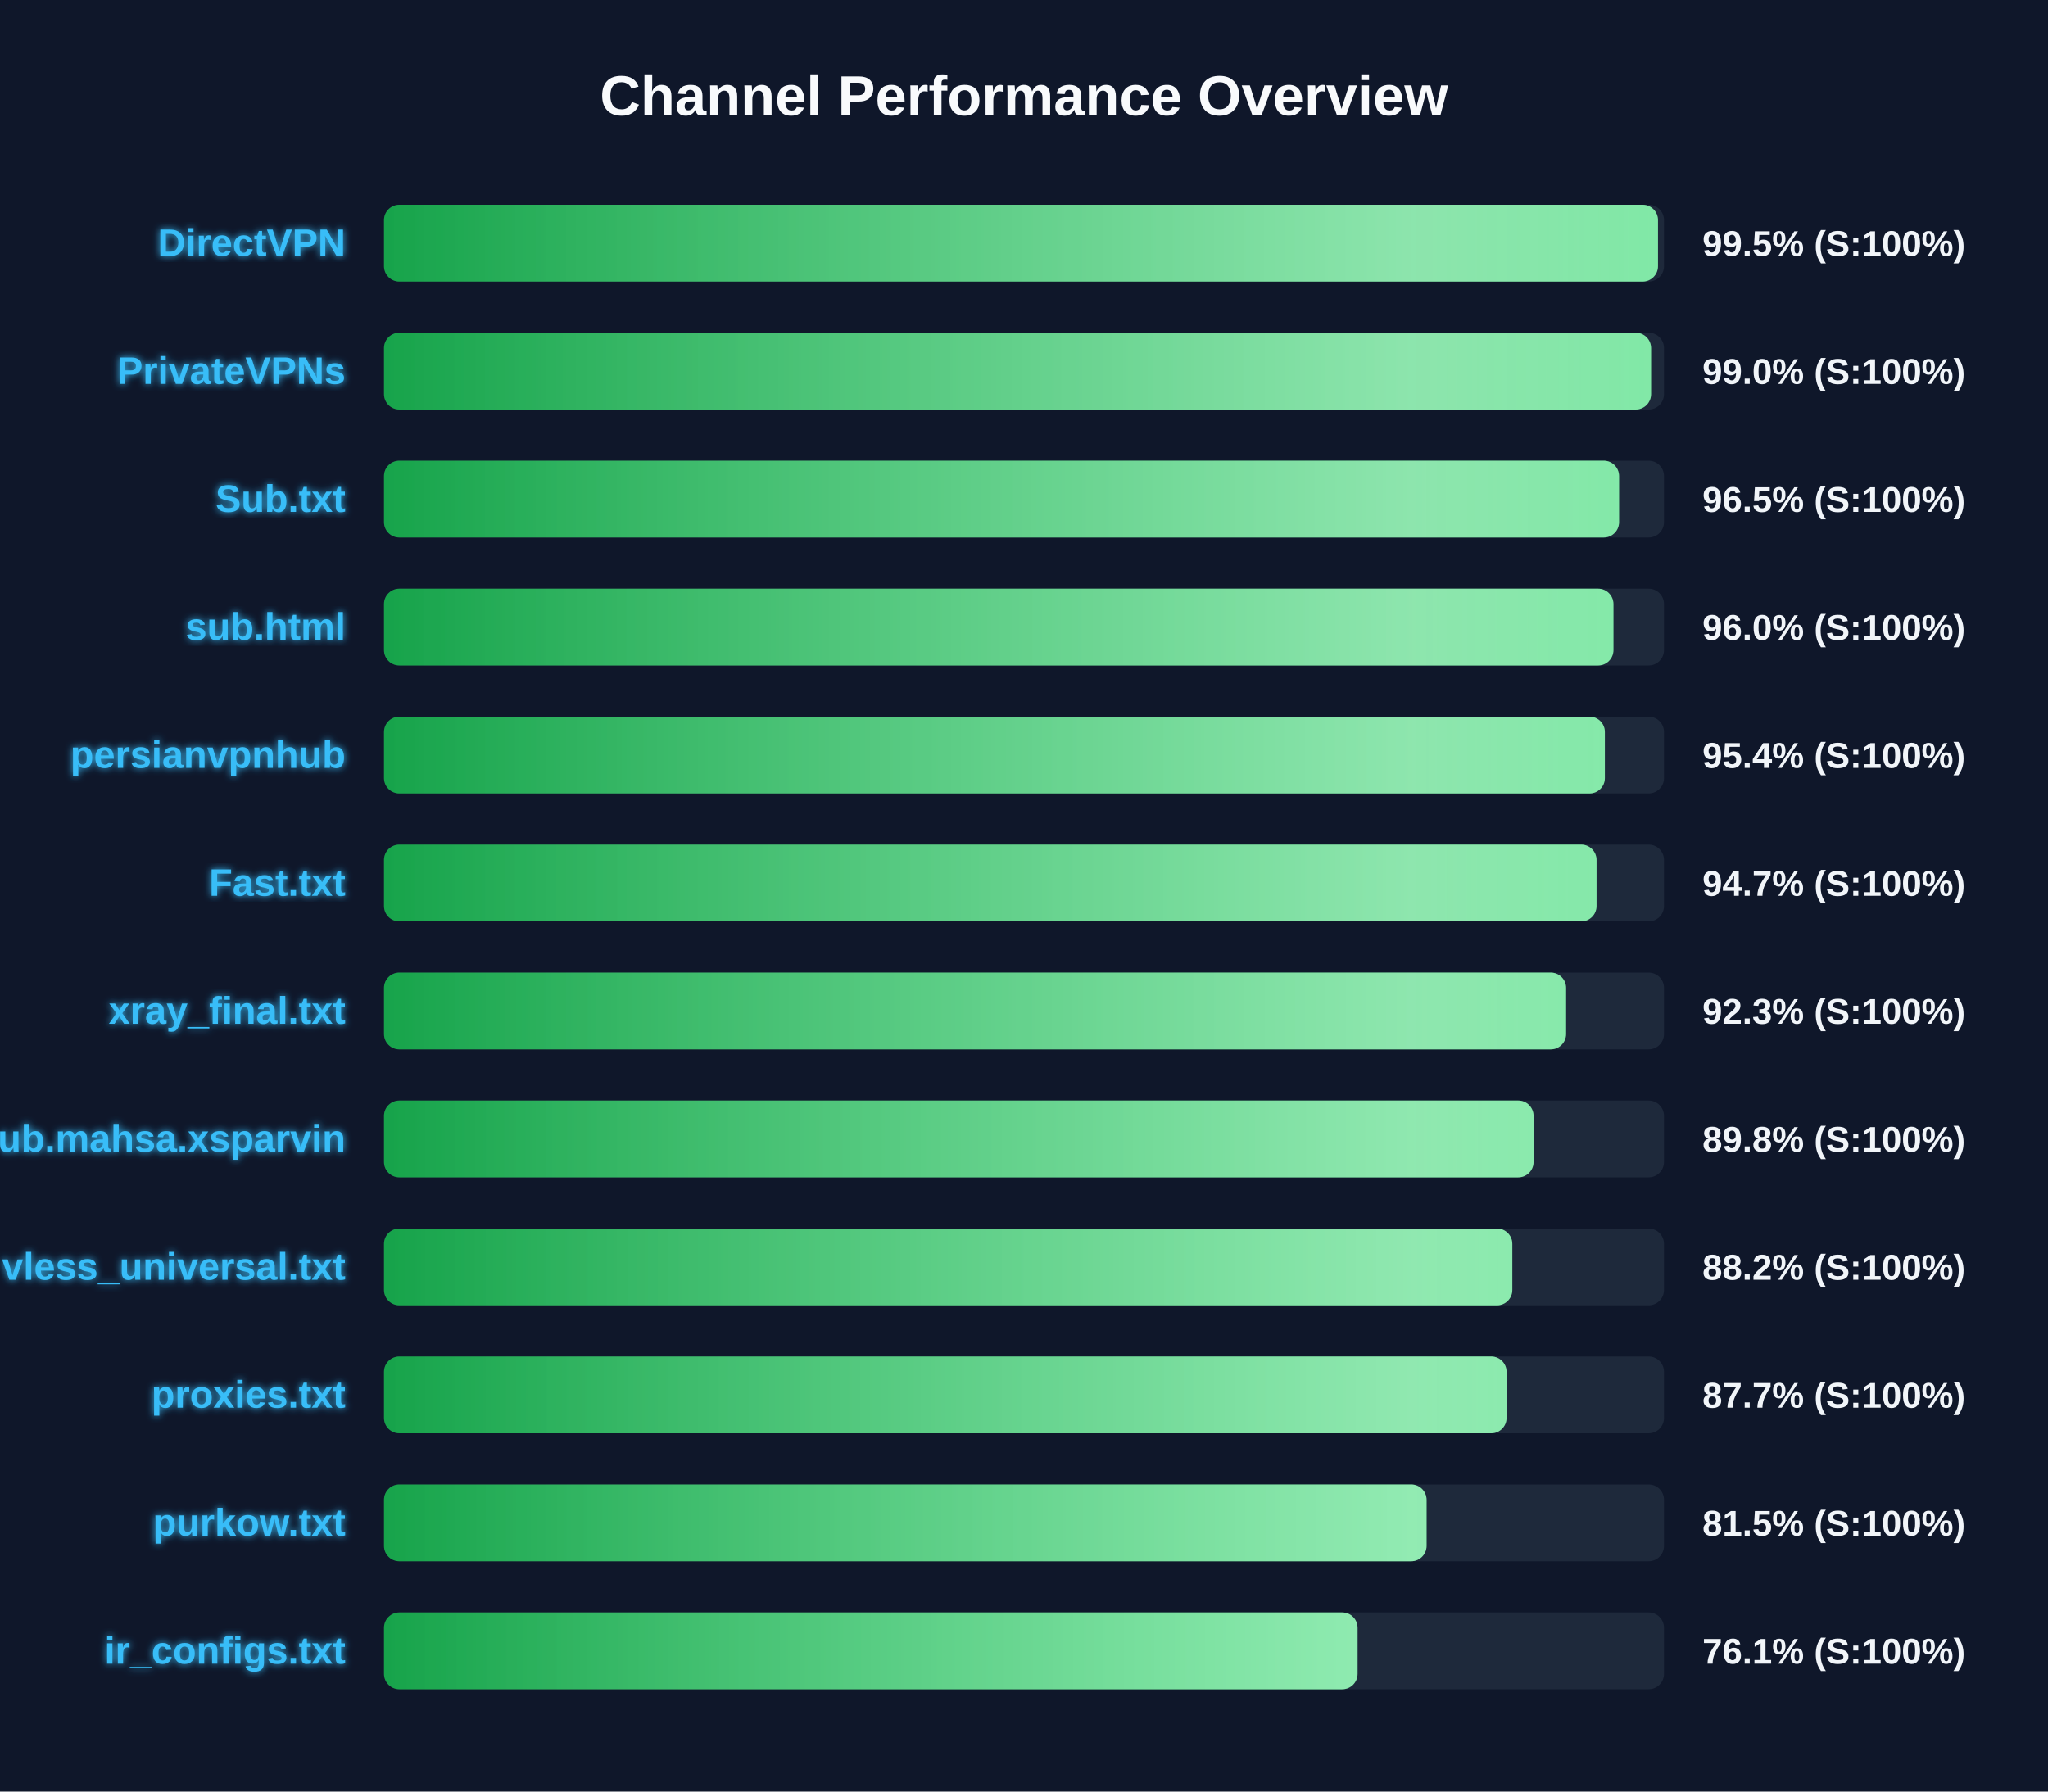
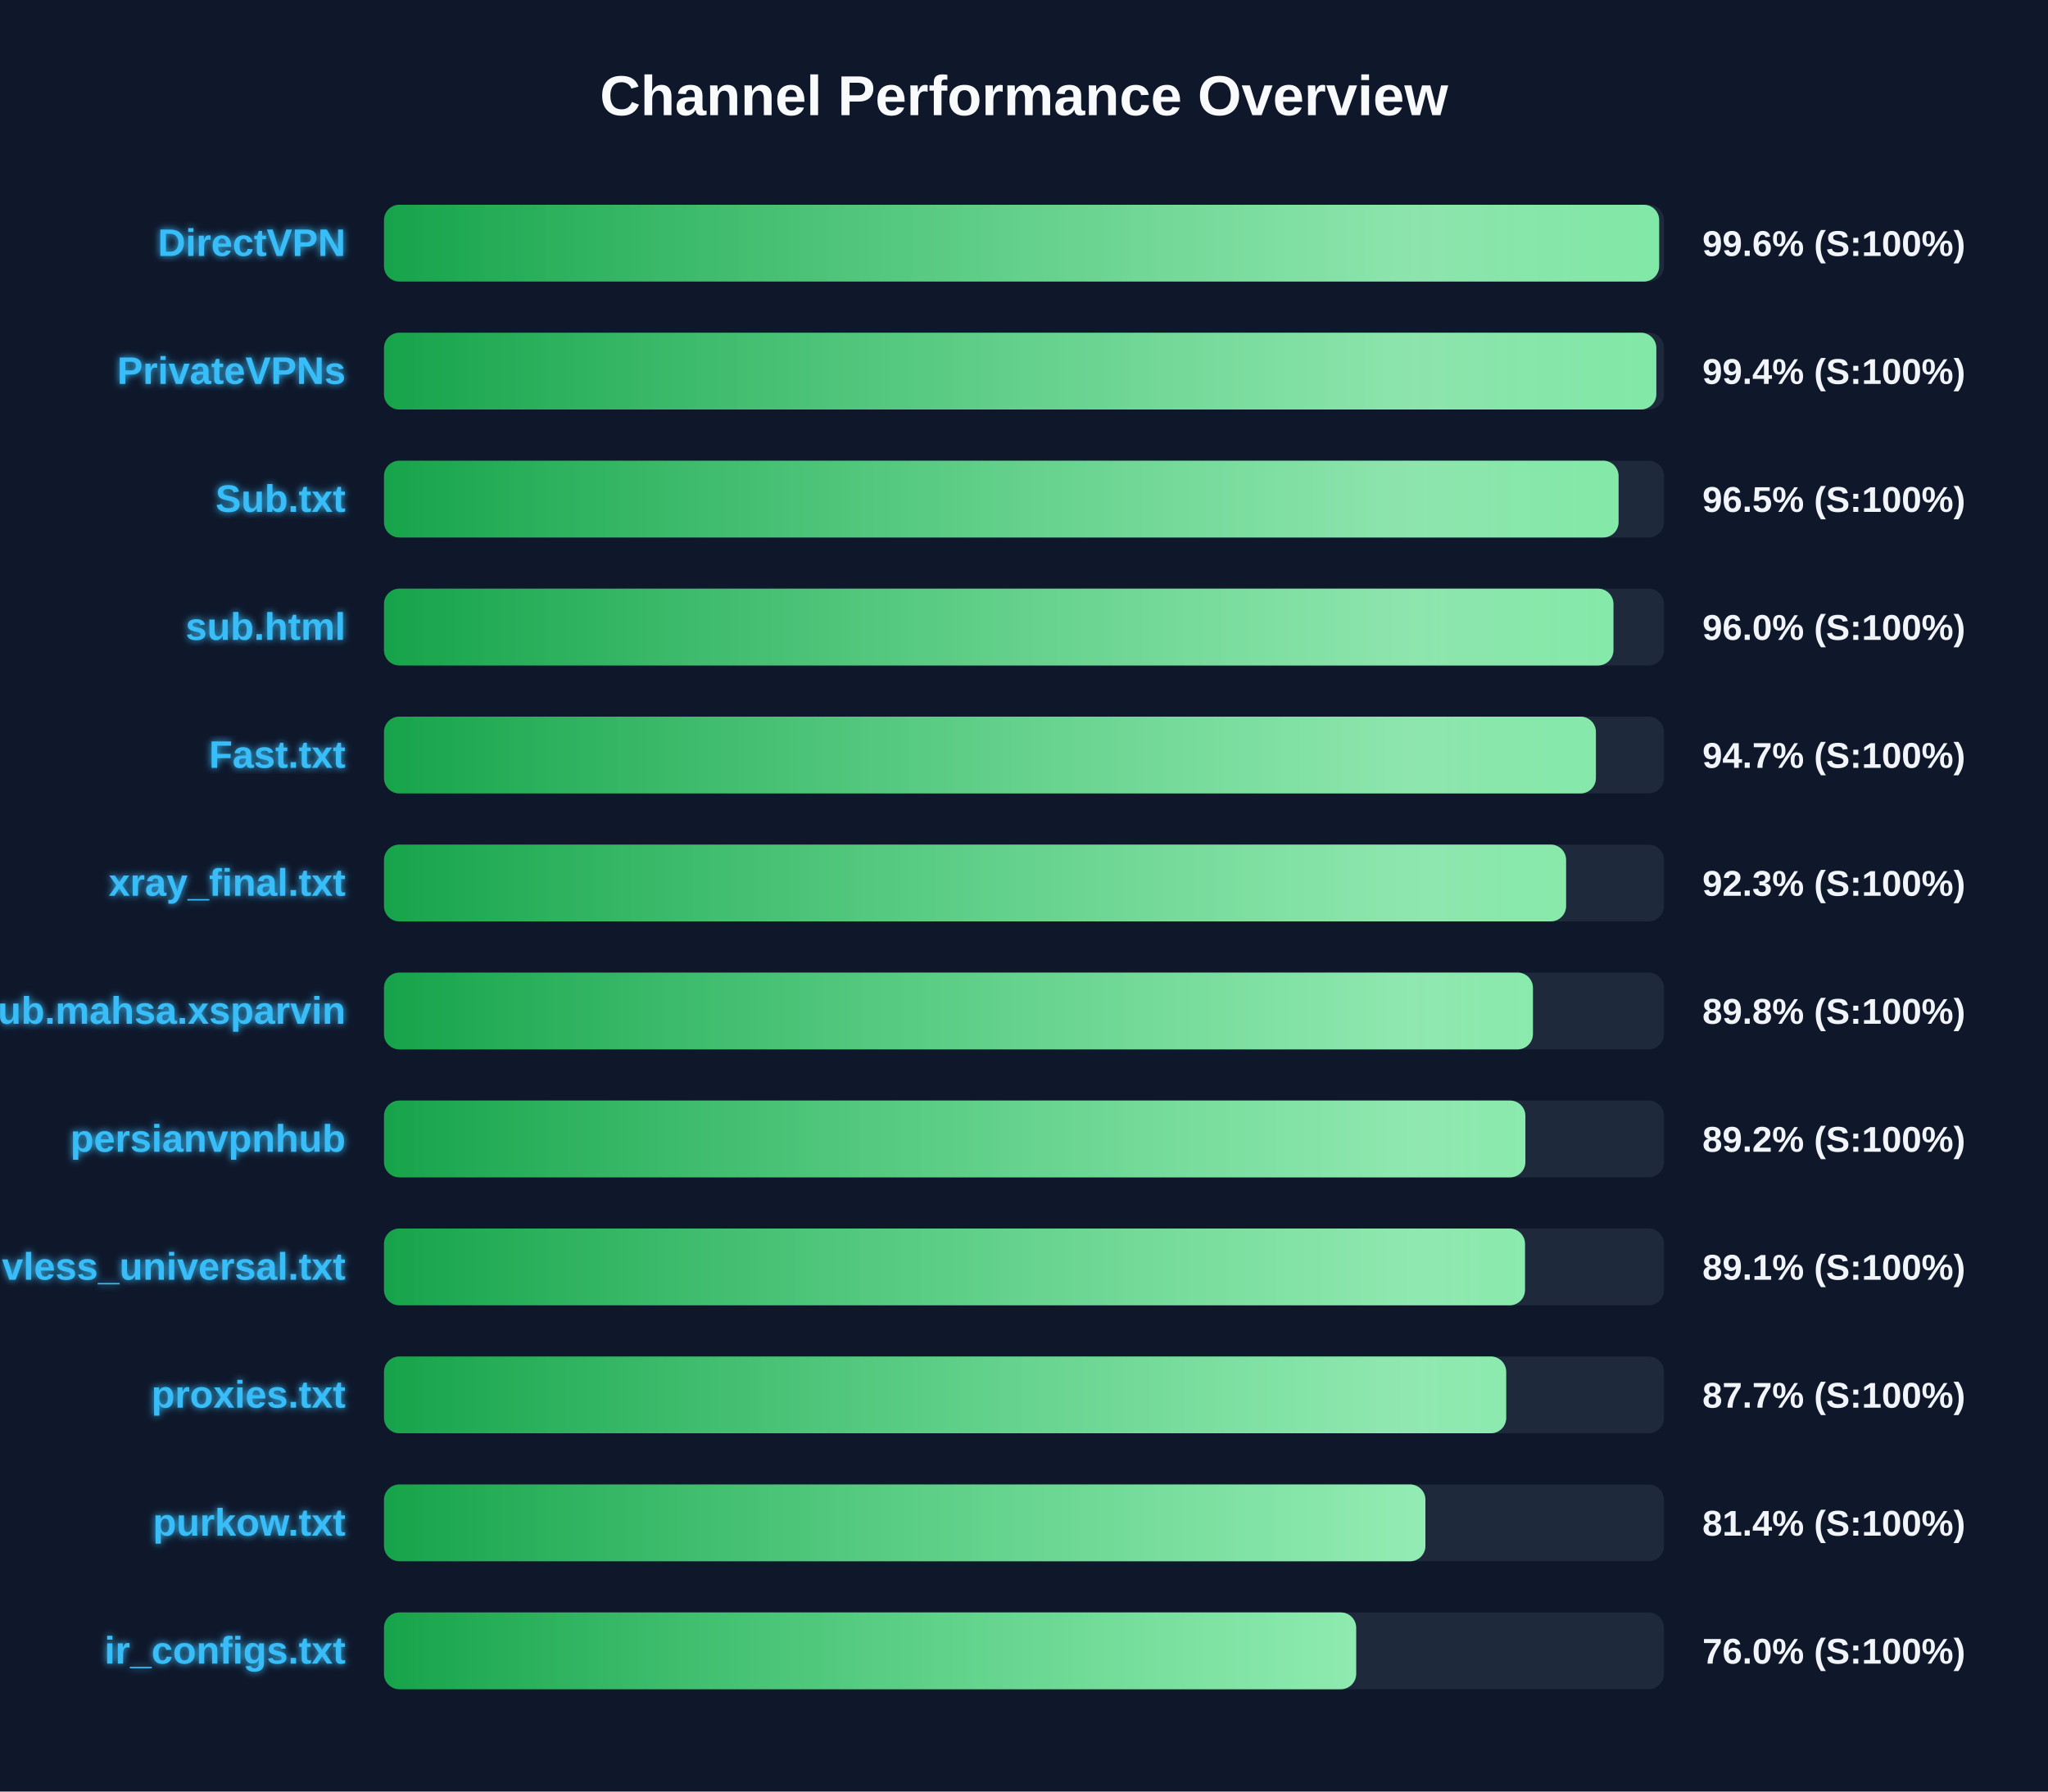
<svg xmlns="http://www.w3.org/2000/svg" width="800" height="700" version="1.1">
  <defs>
    <linearGradient id="grad-green" x1="0%" y1="0%" x2="100%" y2="0%">
      <stop offset="0%" stop-color="#16a34a" />
      <stop offset="100%" stop-color="#4ade80" />
    </linearGradient>
    <linearGradient id="grad-yellow" x1="0%" y1="0%" x2="100%" y2="0%">
      <stop offset="0%" stop-color="#ca8a04" />
      <stop offset="100%" stop-color="#fde047" />
    </linearGradient>
    <linearGradient id="grad-red" x1="0%" y1="0%" x2="100%" y2="0%">
      <stop offset="0%" stop-color="#dc2626" />
      <stop offset="100%" stop-color="#f87171" />
    </linearGradient>
    <linearGradient id="shimmer" x1="0%" y1="0%" x2="100%" y2="0%">
      <stop offset="0%" stop-color="rgba(255,255,255,0)" />
      <stop offset="50%" stop-color="rgba(255,255,255,0.4)" />
      <stop offset="100%" stop-color="rgba(255,255,255,0)" />
    </linearGradient>
    <filter id="glow" x="-20%" y="-20%" width="140%" height="140%">
      <feGaussianBlur stdDeviation="1.5" result="blur" />
      <feComposite in="SourceGraphic" in2="blur" operator="over" />
    </filter>
  </defs>
  <style>
        .bg-rect { fill: #0f172a; }
        .title { font: bold 22px 'Segoe UI', Arial, sans-serif; fill: #f8fafc; }
        .row { font: bold 15px 'Segoe UI', Arial, sans-serif; fill: #38bdf8; filter: url(#glow); }
        .score { font: bold 14px 'Segoe UI', Arial, sans-serif; fill: #f1f5f9; }
        @keyframes shimmer-anim {
            0% { transform: translateX(-100%); }
            100% { transform: translateX(200%); }
        }
        .shimmer-rect {
            animation: shimmer-anim 2.5s infinite linear;
        }
    </style>
  <rect width="100%" height="100%" class="bg-rect" />
  <text x="400" y="45" text-anchor="middle" class="title">Channel Performance Overview</text>
  <rect x="150" y="80" width="500" height="30" fill="#1e293b" rx="6" />
  <clipPath id="clip-0">
-     <rect x="150" y="80" width="497.65" height="30" rx="6" />
+     <rect x="150" y="80" width="498.1" height="30" rx="6" />
  </clipPath>
-   <rect x="150" y="80" width="497.65" height="30" fill="url(#grad-green)" rx="6" />
+   <rect x="150" y="80" width="498.1" height="30" fill="url(#grad-green)" rx="6" />
  <g clip-path="url(#clip-0)">
    <rect x="150" y="80" width="100%" height="30" fill="url(#shimmer)" class="shimmer-rect" />
  </g>
  <text x="135" y="100" text-anchor="end" class="row">DirectVPN</text>
-   <text x="665" y="100" text-anchor="start" class="score">99.5% (S:100%)</text>
+   <text x="665" y="100" text-anchor="start" class="score">99.6% (S:100%)</text>
  <rect x="150" y="130" width="500" height="30" fill="#1e293b" rx="6" />
  <clipPath id="clip-1">
-     <rect x="150" y="130" width="494.95" height="30" rx="6" />
+     <rect x="150" y="130" width="497.0" height="30" rx="6" />
  </clipPath>
-   <rect x="150" y="130" width="494.95" height="30" fill="url(#grad-green)" rx="6" />
+   <rect x="150" y="130" width="497.0" height="30" fill="url(#grad-green)" rx="6" />
  <g clip-path="url(#clip-1)">
    <rect x="150" y="130" width="100%" height="30" fill="url(#shimmer)" class="shimmer-rect" />
  </g>
  <text x="135" y="150" text-anchor="end" class="row">PrivateVPNs</text>
-   <text x="665" y="150" text-anchor="start" class="score">99.0% (S:100%)</text>
+   <text x="665" y="150" text-anchor="start" class="score">99.4% (S:100%)</text>
  <rect x="150" y="180" width="500" height="30" fill="#1e293b" rx="6" />
  <clipPath id="clip-2">
-     <rect x="150" y="180" width="482.45" height="30" rx="6" />
+     <rect x="150" y="180" width="482.25" height="30" rx="6" />
  </clipPath>
-   <rect x="150" y="180" width="482.45" height="30" fill="url(#grad-green)" rx="6" />
+   <rect x="150" y="180" width="482.25" height="30" fill="url(#grad-green)" rx="6" />
  <g clip-path="url(#clip-2)">
    <rect x="150" y="180" width="100%" height="30" fill="url(#shimmer)" class="shimmer-rect" />
  </g>
  <text x="135" y="200" text-anchor="end" class="row">Sub.txt</text>
  <text x="665" y="200" text-anchor="start" class="score">96.5% (S:100%)</text>
  <rect x="150" y="230" width="500" height="30" fill="#1e293b" rx="6" />
  <clipPath id="clip-3">
    <rect x="150" y="230" width="480.25" height="30" rx="6" />
  </clipPath>
  <rect x="150" y="230" width="480.25" height="30" fill="url(#grad-green)" rx="6" />
  <g clip-path="url(#clip-3)">
    <rect x="150" y="230" width="100%" height="30" fill="url(#shimmer)" class="shimmer-rect" />
  </g>
  <text x="135" y="250" text-anchor="end" class="row">sub.html</text>
  <text x="665" y="250" text-anchor="start" class="score">96.0% (S:100%)</text>
  <rect x="150" y="280" width="500" height="30" fill="#1e293b" rx="6" />
  <clipPath id="clip-4">
-     <rect x="150" y="280" width="476.9" height="30" rx="6" />
+     <rect x="150" y="280" width="473.4" height="30" rx="6" />
  </clipPath>
-   <rect x="150" y="280" width="476.9" height="30" fill="url(#grad-green)" rx="6" />
+   <rect x="150" y="280" width="473.4" height="30" fill="url(#grad-green)" rx="6" />
  <g clip-path="url(#clip-4)">
    <rect x="150" y="280" width="100%" height="30" fill="url(#shimmer)" class="shimmer-rect" />
  </g>
-   <text x="135" y="300" text-anchor="end" class="row">persianvpnhub</text>
-   <text x="665" y="300" text-anchor="start" class="score">95.4% (S:100%)</text>
+   <text x="135" y="300" text-anchor="end" class="row">Fast.txt</text>
+   <text x="665" y="300" text-anchor="start" class="score">94.7% (S:100%)</text>
  <rect x="150" y="330" width="500" height="30" fill="#1e293b" rx="6" />
  <clipPath id="clip-5">
-     <rect x="150" y="330" width="473.65" height="30" rx="6" />
+     <rect x="150" y="330" width="461.75" height="30" rx="6" />
  </clipPath>
-   <rect x="150" y="330" width="473.65" height="30" fill="url(#grad-green)" rx="6" />
+   <rect x="150" y="330" width="461.75" height="30" fill="url(#grad-green)" rx="6" />
  <g clip-path="url(#clip-5)">
    <rect x="150" y="330" width="100%" height="30" fill="url(#shimmer)" class="shimmer-rect" />
  </g>
-   <text x="135" y="350" text-anchor="end" class="row">Fast.txt</text>
-   <text x="665" y="350" text-anchor="start" class="score">94.7% (S:100%)</text>
+   <text x="135" y="350" text-anchor="end" class="row">xray_final.txt</text>
+   <text x="665" y="350" text-anchor="start" class="score">92.3% (S:100%)</text>
  <rect x="150" y="380" width="500" height="30" fill="#1e293b" rx="6" />
  <clipPath id="clip-6">
-     <rect x="150" y="380" width="461.75" height="30" rx="6" />
+     <rect x="150" y="380" width="448.8" height="30" rx="6" />
  </clipPath>
-   <rect x="150" y="380" width="461.75" height="30" fill="url(#grad-green)" rx="6" />
+   <rect x="150" y="380" width="448.8" height="30" fill="url(#grad-green)" rx="6" />
  <g clip-path="url(#clip-6)">
    <rect x="150" y="380" width="100%" height="30" fill="url(#shimmer)" class="shimmer-rect" />
  </g>
-   <text x="135" y="400" text-anchor="end" class="row">xray_final.txt</text>
-   <text x="665" y="400" text-anchor="start" class="score">92.3% (S:100%)</text>
+   <text x="135" y="400" text-anchor="end" class="row">Sub.mahsa.xsparvin</text>
+   <text x="665" y="400" text-anchor="start" class="score">89.8% (S:100%)</text>
  <rect x="150" y="430" width="500" height="30" fill="#1e293b" rx="6" />
  <clipPath id="clip-7">
-     <rect x="150" y="430" width="449.05" height="30" rx="6" />
+     <rect x="150" y="430" width="445.85" height="30" rx="6" />
  </clipPath>
-   <rect x="150" y="430" width="449.05" height="30" fill="url(#grad-green)" rx="6" />
+   <rect x="150" y="430" width="445.85" height="30" fill="url(#grad-green)" rx="6" />
  <g clip-path="url(#clip-7)">
    <rect x="150" y="430" width="100%" height="30" fill="url(#shimmer)" class="shimmer-rect" />
  </g>
-   <text x="135" y="450" text-anchor="end" class="row">Sub.mahsa.xsparvin</text>
-   <text x="665" y="450" text-anchor="start" class="score">89.8% (S:100%)</text>
+   <text x="135" y="450" text-anchor="end" class="row">persianvpnhub</text>
+   <text x="665" y="450" text-anchor="start" class="score">89.2% (S:100%)</text>
  <rect x="150" y="480" width="500" height="30" fill="#1e293b" rx="6" />
  <clipPath id="clip-8">
-     <rect x="150" y="480" width="440.75" height="30" rx="6" />
+     <rect x="150" y="480" width="445.7" height="30" rx="6" />
  </clipPath>
-   <rect x="150" y="480" width="440.75" height="30" fill="url(#grad-green)" rx="6" />
+   <rect x="150" y="480" width="445.7" height="30" fill="url(#grad-green)" rx="6" />
  <g clip-path="url(#clip-8)">
    <rect x="150" y="480" width="100%" height="30" fill="url(#shimmer)" class="shimmer-rect" />
  </g>
  <text x="135" y="500" text-anchor="end" class="row">vless_universal.txt</text>
-   <text x="665" y="500" text-anchor="start" class="score">88.2% (S:100%)</text>
+   <text x="665" y="500" text-anchor="start" class="score">89.1% (S:100%)</text>
  <rect x="150" y="530" width="500" height="30" fill="#1e293b" rx="6" />
  <clipPath id="clip-9">
-     <rect x="150" y="530" width="438.5" height="30" rx="6" />
+     <rect x="150" y="530" width="438.35" height="30" rx="6" />
  </clipPath>
-   <rect x="150" y="530" width="438.5" height="30" fill="url(#grad-green)" rx="6" />
+   <rect x="150" y="530" width="438.35" height="30" fill="url(#grad-green)" rx="6" />
  <g clip-path="url(#clip-9)">
    <rect x="150" y="530" width="100%" height="30" fill="url(#shimmer)" class="shimmer-rect" />
  </g>
  <text x="135" y="550" text-anchor="end" class="row">proxies.txt</text>
  <text x="665" y="550" text-anchor="start" class="score">87.7% (S:100%)</text>
  <rect x="150" y="580" width="500" height="30" fill="#1e293b" rx="6" />
  <clipPath id="clip-10">
-     <rect x="150" y="580" width="407.25" height="30" rx="6" />
+     <rect x="150" y="580" width="406.8" height="30" rx="6" />
  </clipPath>
-   <rect x="150" y="580" width="407.25" height="30" fill="url(#grad-green)" rx="6" />
+   <rect x="150" y="580" width="406.8" height="30" fill="url(#grad-green)" rx="6" />
  <g clip-path="url(#clip-10)">
    <rect x="150" y="580" width="100%" height="30" fill="url(#shimmer)" class="shimmer-rect" />
  </g>
  <text x="135" y="600" text-anchor="end" class="row">purkow.txt</text>
-   <text x="665" y="600" text-anchor="start" class="score">81.5% (S:100%)</text>
+   <text x="665" y="600" text-anchor="start" class="score">81.4% (S:100%)</text>
  <rect x="150" y="630" width="500" height="30" fill="#1e293b" rx="6" />
  <clipPath id="clip-11">
-     <rect x="150" y="630" width="380.3" height="30" rx="6" />
+     <rect x="150" y="630" width="379.75" height="30" rx="6" />
  </clipPath>
-   <rect x="150" y="630" width="380.3" height="30" fill="url(#grad-green)" rx="6" />
+   <rect x="150" y="630" width="379.75" height="30" fill="url(#grad-green)" rx="6" />
  <g clip-path="url(#clip-11)">
    <rect x="150" y="630" width="100%" height="30" fill="url(#shimmer)" class="shimmer-rect" />
  </g>
  <text x="135" y="650" text-anchor="end" class="row">ir_configs.txt</text>
-   <text x="665" y="650" text-anchor="start" class="score">76.1% (S:100%)</text>
+   <text x="665" y="650" text-anchor="start" class="score">76.0% (S:100%)</text>
</svg>
